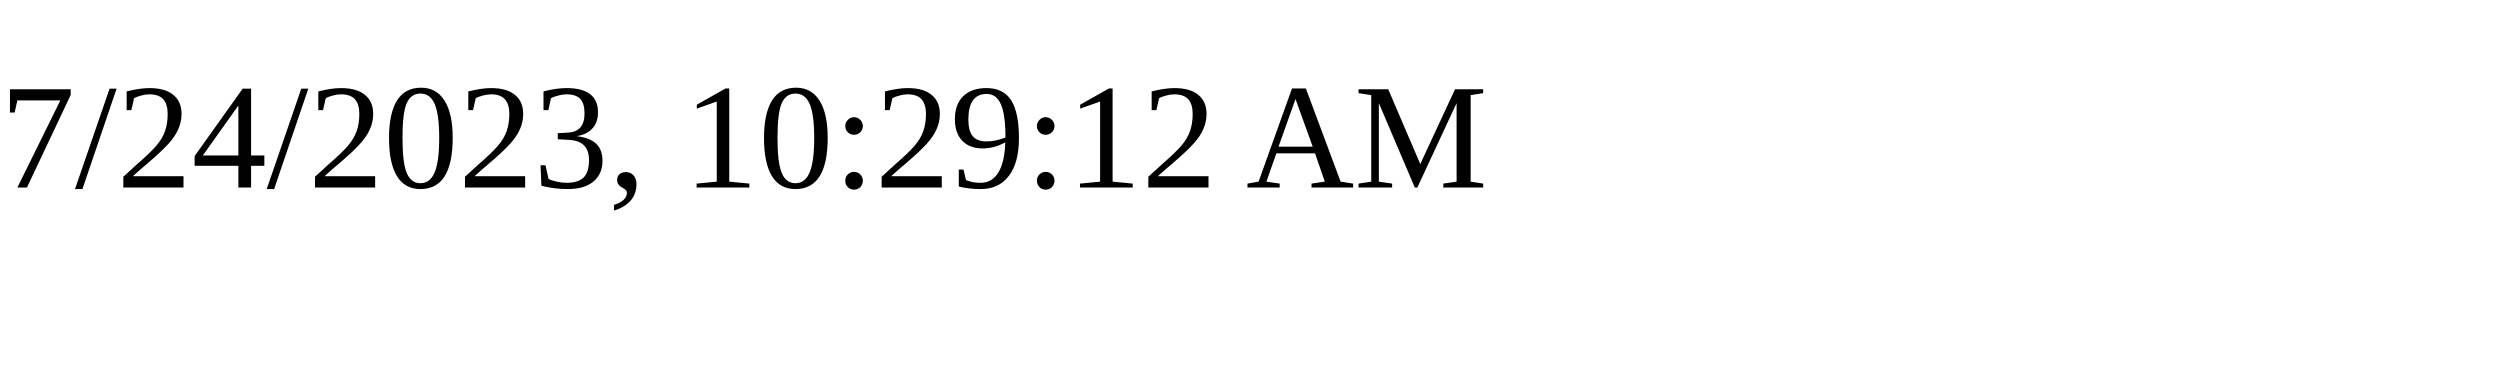
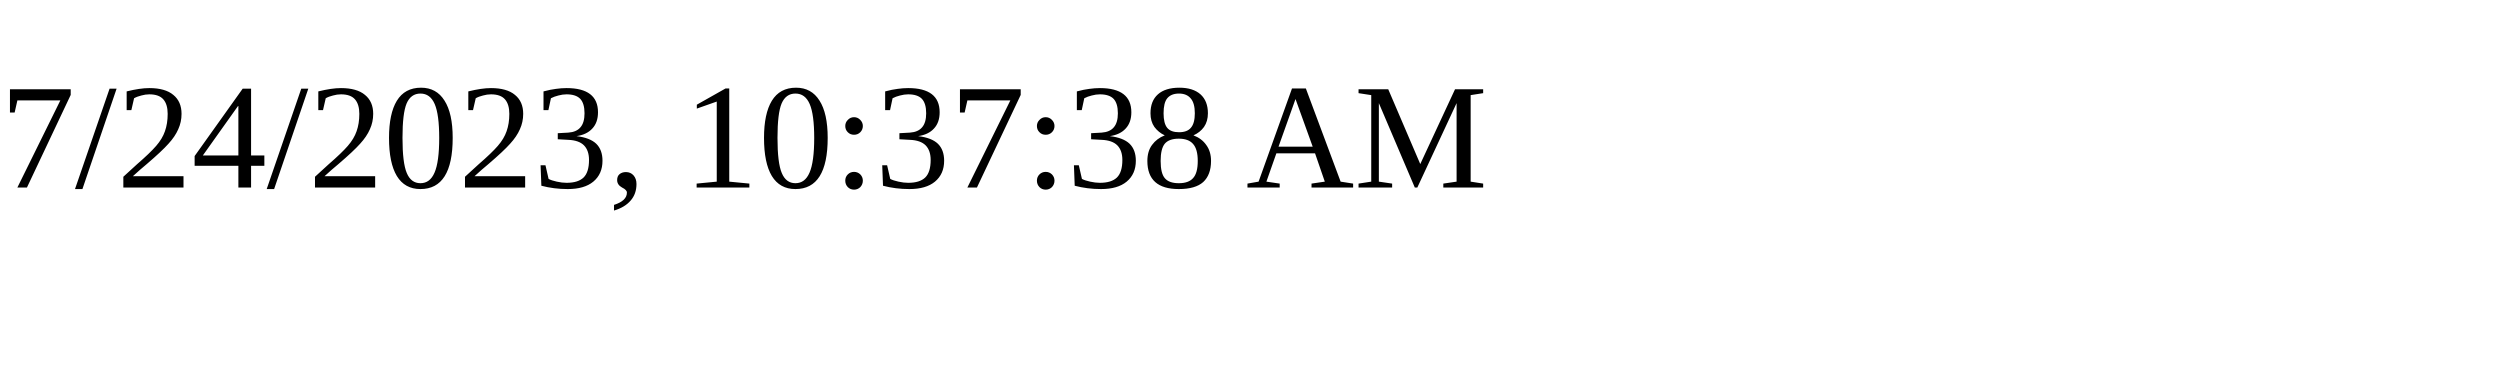
<svg xmlns="http://www.w3.org/2000/svg" height="30" width="200">
-   <text x="0" y="15">7/24/2023, 10:29:12 AM</text>
+   <text x="0" y="15">7/24/2023, 10:37:38 AM</text>
</svg>
